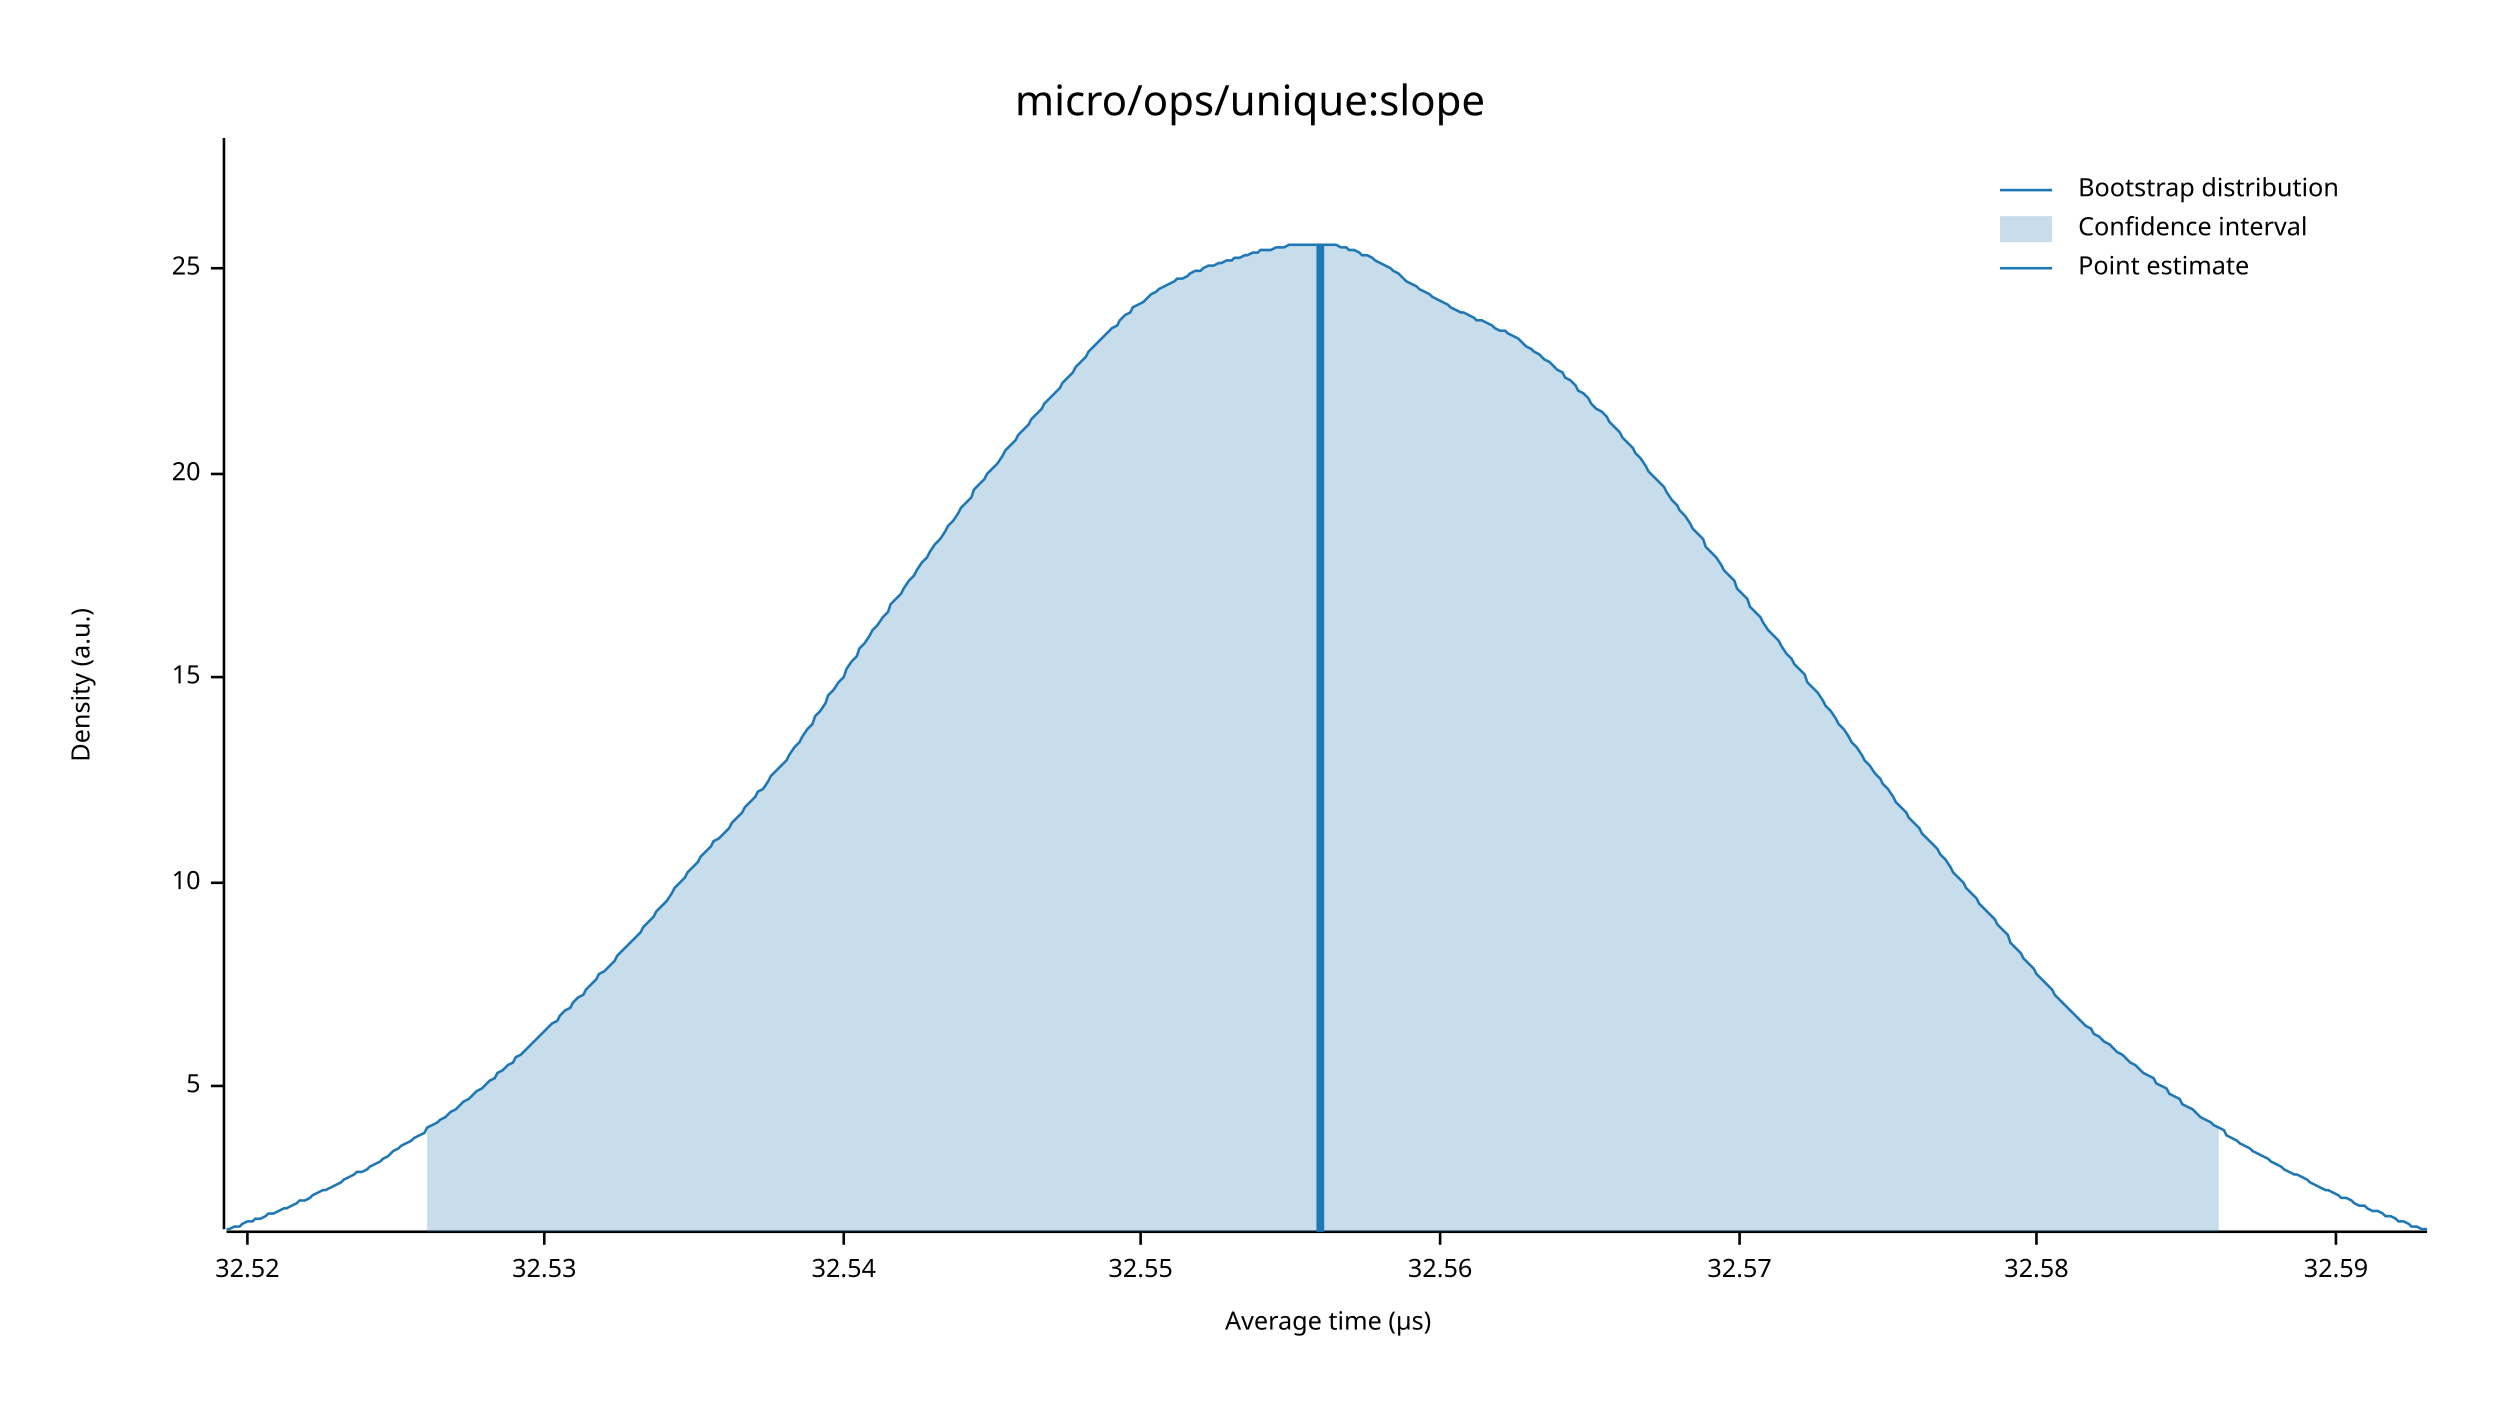
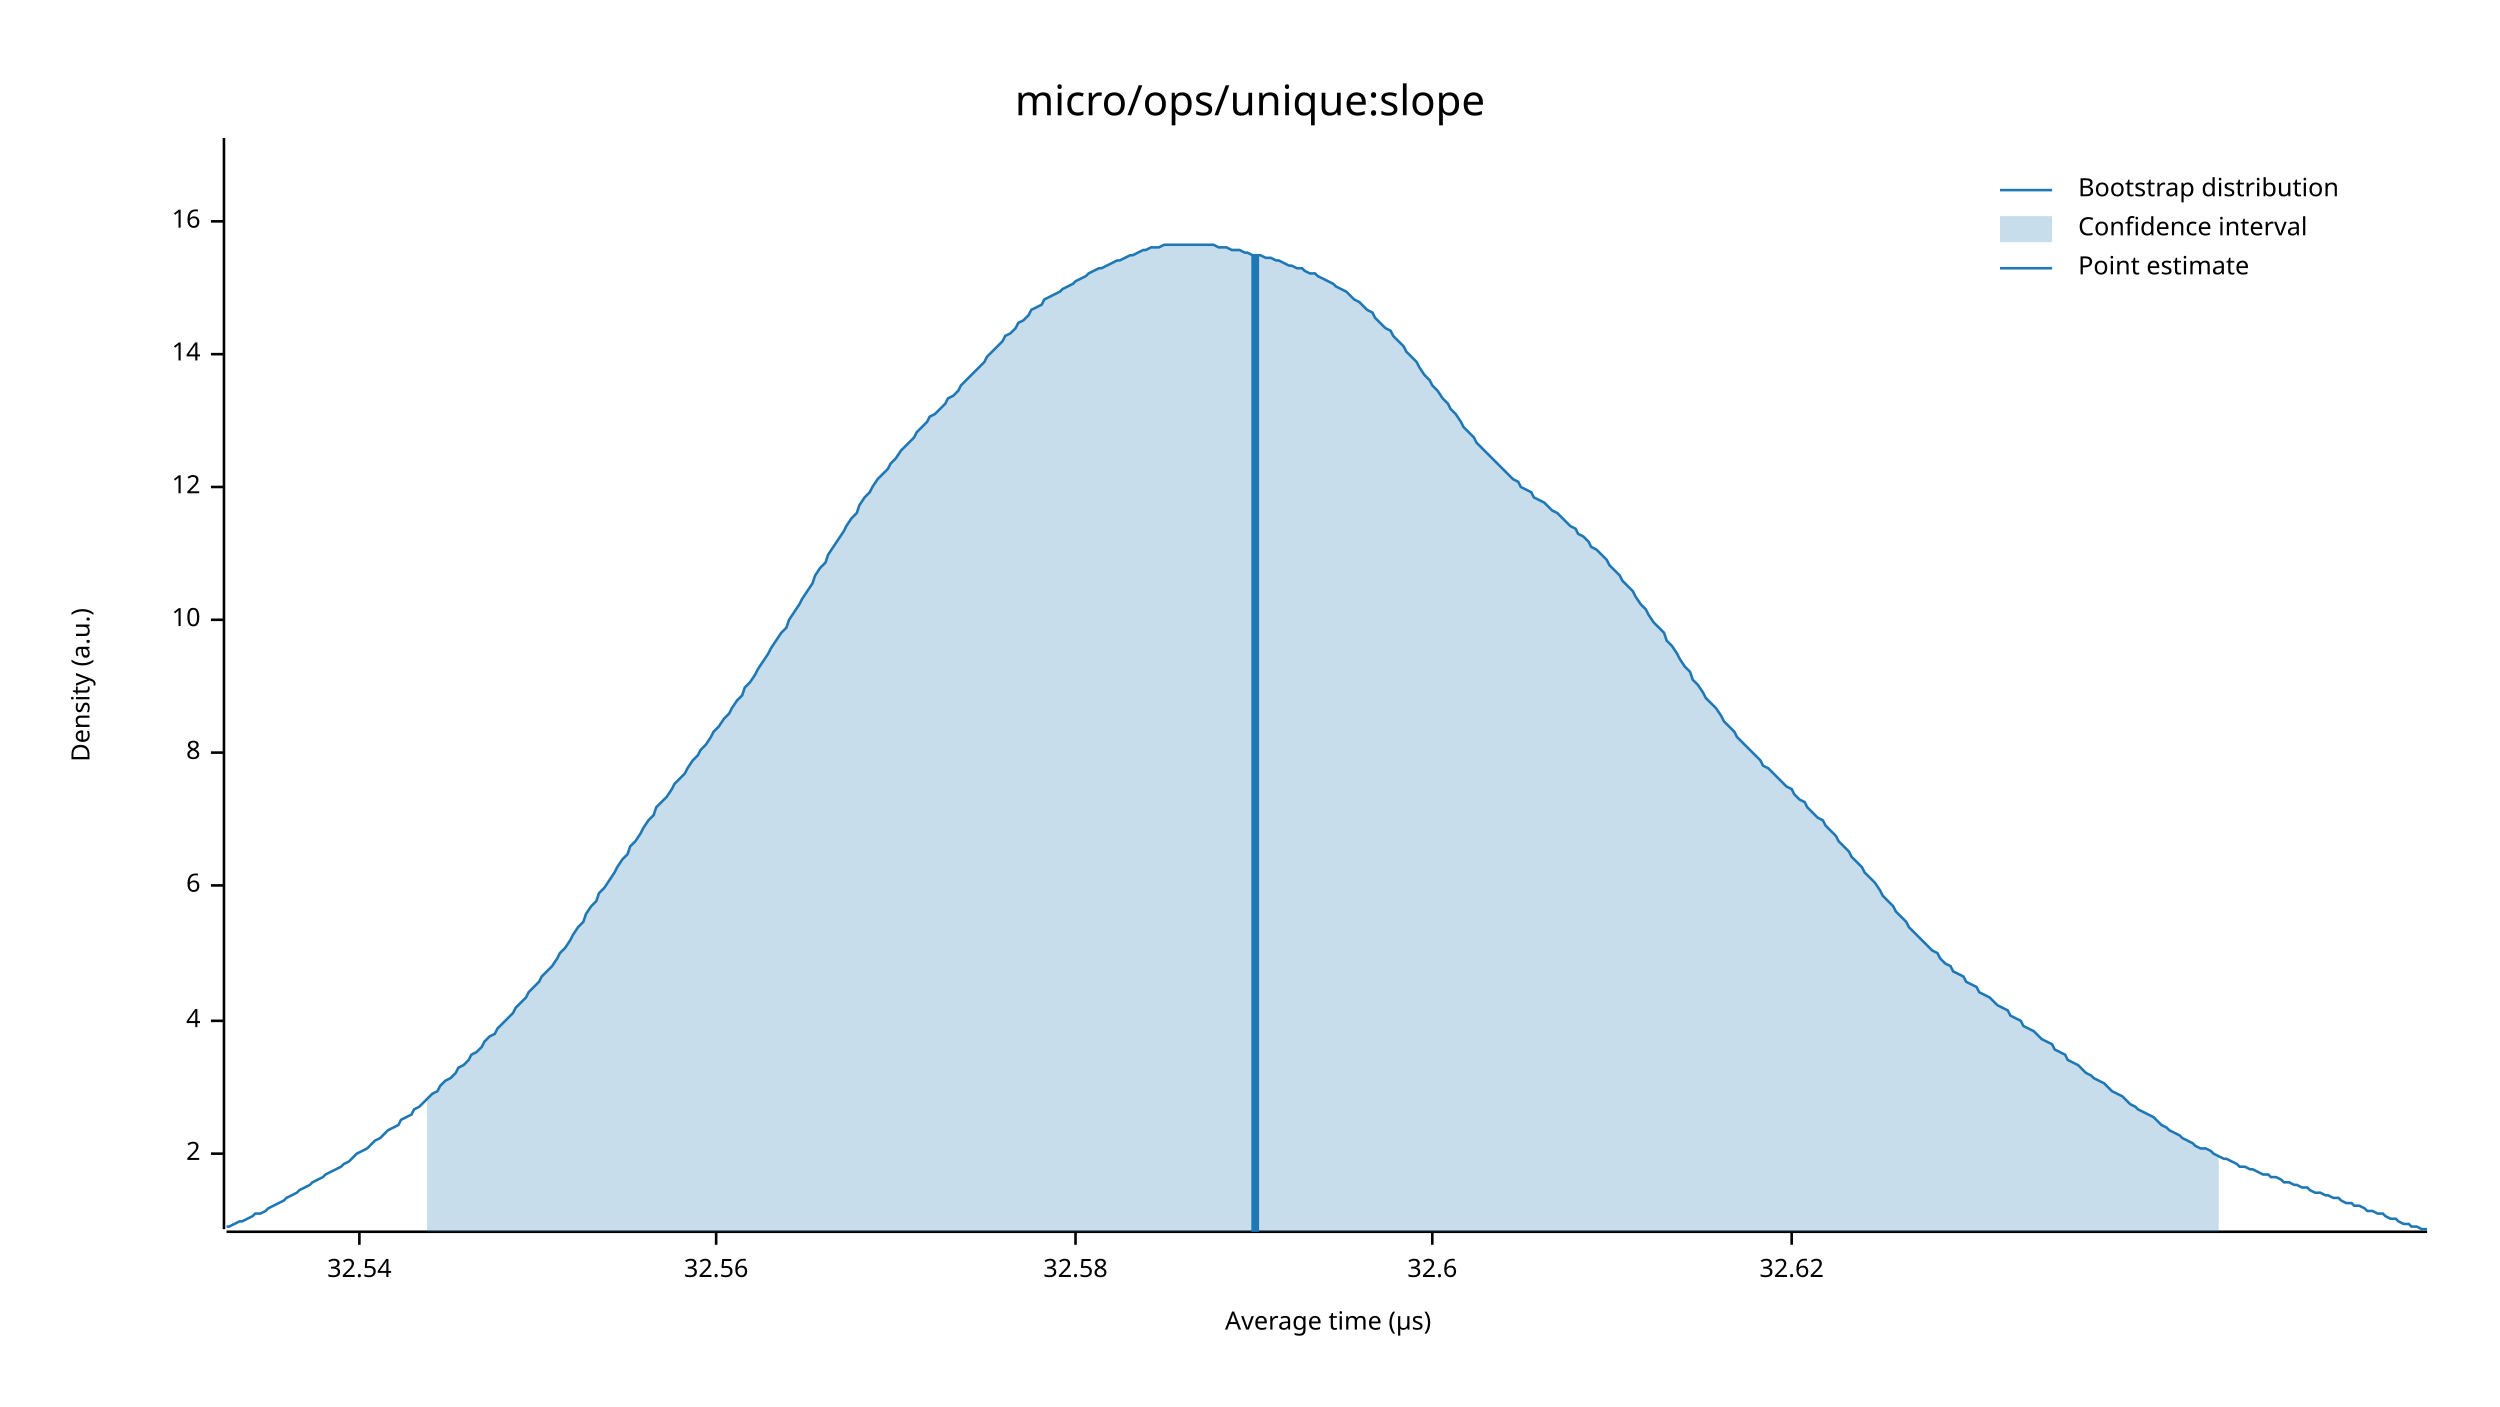
<svg xmlns="http://www.w3.org/2000/svg" width="960" height="540" viewBox="0 0 960 540">
  <text x="480" y="32" dy="0.76em" text-anchor="middle" font-family="sans-serif" font-size="16.129" opacity="1" fill="#000000">
micro/ops/unique:slope
</text>
  <text x="27" y="263" dy="0.76em" text-anchor="middle" font-family="sans-serif" font-size="9.677" opacity="1" fill="#000000" transform="rotate(270, 27, 263)">
Density (a.u.)
</text>
  <text x="510" y="513" dy="-0.5ex" text-anchor="middle" font-family="sans-serif" font-size="9.677" opacity="1" fill="#000000">
Average time (µs)
</text>
  <polyline fill="none" opacity="1" stroke="#000000" stroke-width="1" points="86,53 86,472 " />
-   <text x="77" y="417" dy="0.5ex" text-anchor="end" font-family="sans-serif" font-size="9.677" opacity="1" fill="#000000">
- 5
+   <text x="77" y="443" dy="0.5ex" text-anchor="end" font-family="sans-serif" font-size="9.677" opacity="1" fill="#000000">
+ 2
</text>
-   <polyline fill="none" opacity="1" stroke="#000000" stroke-width="1" points="81,417 86,417 " />
-   <text x="77" y="339" dy="0.5ex" text-anchor="end" font-family="sans-serif" font-size="9.677" opacity="1" fill="#000000">
+   <polyline fill="none" opacity="1" stroke="#000000" stroke-width="1" points="81,443 86,443 " />
+   <text x="77" y="392" dy="0.5ex" text-anchor="end" font-family="sans-serif" font-size="9.677" opacity="1" fill="#000000">
+ 4
+ </text>
+   <polyline fill="none" opacity="1" stroke="#000000" stroke-width="1" points="81,392 86,392 " />
+   <text x="77" y="340" dy="0.5ex" text-anchor="end" font-family="sans-serif" font-size="9.677" opacity="1" fill="#000000">
+ 6
+ </text>
+   <polyline fill="none" opacity="1" stroke="#000000" stroke-width="1" points="81,340 86,340 " />
+   <text x="77" y="289" dy="0.5ex" text-anchor="end" font-family="sans-serif" font-size="9.677" opacity="1" fill="#000000">
+ 8
+ </text>
+   <polyline fill="none" opacity="1" stroke="#000000" stroke-width="1" points="81,289 86,289 " />
+   <text x="77" y="238" dy="0.5ex" text-anchor="end" font-family="sans-serif" font-size="9.677" opacity="1" fill="#000000">
10
</text>
-   <polyline fill="none" opacity="1" stroke="#000000" stroke-width="1" points="81,339 86,339 " />
-   <text x="77" y="260" dy="0.5ex" text-anchor="end" font-family="sans-serif" font-size="9.677" opacity="1" fill="#000000">
- 15
+   <polyline fill="none" opacity="1" stroke="#000000" stroke-width="1" points="81,238 86,238 " />
+   <text x="77" y="187" dy="0.5ex" text-anchor="end" font-family="sans-serif" font-size="9.677" opacity="1" fill="#000000">
+ 12
</text>
-   <polyline fill="none" opacity="1" stroke="#000000" stroke-width="1" points="81,260 86,260 " />
-   <text x="77" y="182" dy="0.5ex" text-anchor="end" font-family="sans-serif" font-size="9.677" opacity="1" fill="#000000">
- 20
+   <polyline fill="none" opacity="1" stroke="#000000" stroke-width="1" points="81,187 86,187 " />
+   <text x="77" y="136" dy="0.5ex" text-anchor="end" font-family="sans-serif" font-size="9.677" opacity="1" fill="#000000">
+ 14
</text>
-   <polyline fill="none" opacity="1" stroke="#000000" stroke-width="1" points="81,182 86,182 " />
-   <text x="77" y="103" dy="0.5ex" text-anchor="end" font-family="sans-serif" font-size="9.677" opacity="1" fill="#000000">
- 25
+   <polyline fill="none" opacity="1" stroke="#000000" stroke-width="1" points="81,136 86,136 " />
+   <text x="77" y="85" dy="0.5ex" text-anchor="end" font-family="sans-serif" font-size="9.677" opacity="1" fill="#000000">
+ 16
</text>
-   <polyline fill="none" opacity="1" stroke="#000000" stroke-width="1" points="81,103 86,103 " />
+   <polyline fill="none" opacity="1" stroke="#000000" stroke-width="1" points="81,85 86,85 " />
  <polyline fill="none" opacity="1" stroke="#000000" stroke-width="1" points="87,473 932,473 " />
-   <text x="95" y="483" dy="0.76em" text-anchor="middle" font-family="sans-serif" font-size="9.677" opacity="1" fill="#000000">
- 32.52
- </text>
-   <polyline fill="none" opacity="1" stroke="#000000" stroke-width="1" points="95,473 95,478 " />
-   <text x="209" y="483" dy="0.76em" text-anchor="middle" font-family="sans-serif" font-size="9.677" opacity="1" fill="#000000">
- 32.53
- </text>
-   <polyline fill="none" opacity="1" stroke="#000000" stroke-width="1" points="209,473 209,478 " />
-   <text x="324" y="483" dy="0.76em" text-anchor="middle" font-family="sans-serif" font-size="9.677" opacity="1" fill="#000000">
+   <text x="138" y="483" dy="0.76em" text-anchor="middle" font-family="sans-serif" font-size="9.677" opacity="1" fill="#000000">
32.54
</text>
-   <polyline fill="none" opacity="1" stroke="#000000" stroke-width="1" points="324,473 324,478 " />
-   <text x="438" y="483" dy="0.76em" text-anchor="middle" font-family="sans-serif" font-size="9.677" opacity="1" fill="#000000">
- 32.55
- </text>
-   <polyline fill="none" opacity="1" stroke="#000000" stroke-width="1" points="438,473 438,478 " />
-   <text x="553" y="483" dy="0.76em" text-anchor="middle" font-family="sans-serif" font-size="9.677" opacity="1" fill="#000000">
+   <polyline fill="none" opacity="1" stroke="#000000" stroke-width="1" points="138,473 138,478 " />
+   <text x="275" y="483" dy="0.76em" text-anchor="middle" font-family="sans-serif" font-size="9.677" opacity="1" fill="#000000">
32.56
</text>
-   <polyline fill="none" opacity="1" stroke="#000000" stroke-width="1" points="553,473 553,478 " />
-   <text x="668" y="483" dy="0.76em" text-anchor="middle" font-family="sans-serif" font-size="9.677" opacity="1" fill="#000000">
- 32.57
- </text>
-   <polyline fill="none" opacity="1" stroke="#000000" stroke-width="1" points="668,473 668,478 " />
-   <text x="782" y="483" dy="0.76em" text-anchor="middle" font-family="sans-serif" font-size="9.677" opacity="1" fill="#000000">
+   <polyline fill="none" opacity="1" stroke="#000000" stroke-width="1" points="275,473 275,478 " />
+   <text x="413" y="483" dy="0.76em" text-anchor="middle" font-family="sans-serif" font-size="9.677" opacity="1" fill="#000000">
32.58
</text>
-   <polyline fill="none" opacity="1" stroke="#000000" stroke-width="1" points="782,473 782,478 " />
-   <text x="897" y="483" dy="0.76em" text-anchor="middle" font-family="sans-serif" font-size="9.677" opacity="1" fill="#000000">
- 32.59
+   <polyline fill="none" opacity="1" stroke="#000000" stroke-width="1" points="413,473 413,478 " />
+   <text x="550" y="483" dy="0.76em" text-anchor="middle" font-family="sans-serif" font-size="9.677" opacity="1" fill="#000000">
+ 32.6
</text>
-   <polyline fill="none" opacity="1" stroke="#000000" stroke-width="1" points="897,473 897,478 " />
-   <polyline fill="none" opacity="1" stroke="#1F78B4" stroke-width="1" points="87,472 88,472 90,471 92,471 93,470 95,469 97,469 98,468 100,468 102,467 103,466 105,466 107,465 109,464 110,464 112,463 114,462 115,461 117,461 119,460 120,459 122,458 124,457 125,457 127,456 129,455 131,454 132,453 134,452 136,451 137,450 139,450 141,449 142,448 144,447 146,446 147,445 149,444 151,442 153,441 154,440 156,439 158,438 159,437 161,436 163,435 164,433 166,432 168,431 169,430 171,429 173,427 175,426 176,425 178,423 180,422 181,421 183,419 185,418 186,417 188,415 190,414 191,412 193,411 195,409 197,408 198,406 200,405 202,403 203,402 205,400 207,398 208,397 210,395 212,393 214,392 215,390 217,388 219,387 220,385 222,383 224,382 225,380 227,378 229,376 230,374 232,373 234,371 236,369 237,367 239,365 241,363 242,362 244,360 246,358 247,356 249,354 251,352 252,350 254,348 256,346 258,343 259,341 261,339 263,337 264,335 266,333 268,331 269,329 271,327 273,325 274,323 276,322 278,320 280,318 281,316 283,314 285,312 286,310 288,308 290,306 291,304 293,303 295,300 296,298 298,296 300,294 302,292 303,290 305,287 307,285 308,283 310,280 312,278 313,275 315,273 317,270 318,267 320,265 322,262 324,260 325,257 327,254 329,252 330,249 332,247 334,244 335,242 337,240 339,237 341,235 342,232 344,230 346,228 347,226 349,223 351,221 352,219 354,216 356,214 357,212 359,209 361,207 363,204 364,202 366,200 368,197 369,195 371,193 373,191 374,188 376,186 378,184 379,182 381,180 383,178 385,175 386,173 388,171 390,169 391,167 393,165 395,163 396,161 398,159 400,157 401,155 403,153 405,151 407,149 408,147 410,145 412,143 413,141 415,139 417,137 418,135 420,133 422,131 423,130 425,128 427,126 429,125 430,123 432,121 434,120 435,118 437,117 439,116 440,115 442,113 444,112 445,111 447,110 449,109 451,108 452,107 454,107 456,106 457,105 459,104 461,104 462,103 464,102 466,102 468,101 469,101 471,100 473,100 474,99 476,99 478,98 479,98 481,97 483,97 484,96 486,96 488,96 490,95 491,95 493,95 495,94 496,94 498,94 500,94 501,94 503,94 505,94 506,94 508,94 510,94 512,94 513,94 515,95 517,95 518,96 520,96 522,97 523,98 525,98 527,99 528,100 530,101 532,102 534,103 535,104 537,105 539,107 540,108 542,109 544,110 545,111 547,112 549,113 550,114 552,115 554,116 556,117 557,118 559,119 561,120 562,120 564,121 566,122 567,123 569,123 571,124 573,125 574,126 576,127 578,127 579,128 581,129 583,130 584,131 586,133 588,134 589,135 591,136 593,138 595,139 596,140 598,142 600,143 601,145 603,146 605,148 606,150 608,151 610,153 611,155 613,157 615,158 617,160 618,162 620,164 622,166 623,168 625,170 627,172 628,174 630,176 632,179 633,181 635,183 637,185 639,187 640,189 642,192 644,194 645,196 647,198 649,201 650,203 652,205 654,207 655,210 657,212 659,214 661,217 662,219 664,221 666,223 667,226 669,228 671,230 672,233 674,235 676,237 677,239 679,242 681,244 683,246 684,248 686,251 688,253 689,255 691,257 693,259 694,262 696,264 698,266 700,269 701,271 703,273 705,276 706,278 708,280 710,283 711,285 713,287 715,290 716,292 718,294 720,297 722,299 723,301 725,303 727,306 728,308 730,310 732,312 733,314 735,316 737,318 738,320 740,322 742,324 744,326 745,328 747,330 749,333 750,335 752,337 754,339 755,341 757,343 759,345 760,347 762,349 764,351 766,353 767,355 769,357 771,359 772,362 774,364 776,366 777,368 779,370 781,372 782,374 784,376 786,378 788,380 789,382 791,384 793,386 794,387 796,389 798,391 799,392 801,394 803,395 804,397 806,398 808,400 810,401 811,402 813,404 815,405 816,406 818,408 820,409 821,410 823,412 825,413 827,414 828,416 830,417 832,418 833,420 835,421 837,422 838,424 840,425 842,426 843,427 845,429 847,430 849,431 850,432 852,433 854,434 855,436 857,437 859,438 860,439 862,440 864,441 865,442 867,443 869,444 871,445 872,446 874,447 876,448 877,449 879,450 881,451 882,451 884,452 886,453 887,454 889,455 891,456 893,457 894,457 896,458 898,459 899,460 901,460 903,461 904,462 906,463 908,463 909,464 911,465 913,465 915,466 916,467 918,467 920,468 921,469 923,469 925,470 926,471 928,471 930,472 932,472 " />
-   <polygon opacity="0.25" fill="#1F78B4" points="164,433 166,432 168,431 169,430 171,429 173,427 175,426 176,425 178,423 180,422 181,421 183,419 185,418 186,417 188,415 190,414 191,412 193,411 195,409 197,408 198,406 200,405 202,403 203,402 205,400 207,398 208,397 210,395 212,393 214,392 215,390 217,388 219,387 220,385 222,383 224,382 225,380 227,378 229,376 230,374 232,373 234,371 236,369 237,367 239,365 241,363 242,362 244,360 246,358 247,356 249,354 251,352 252,350 254,348 256,346 258,343 259,341 261,339 263,337 264,335 266,333 268,331 269,329 271,327 273,325 274,323 276,322 278,320 280,318 281,316 283,314 285,312 286,310 288,308 290,306 291,304 293,303 295,300 296,298 298,296 300,294 302,292 303,290 305,287 307,285 308,283 310,280 312,278 313,275 315,273 317,270 318,267 320,265 322,262 324,260 325,257 327,254 329,252 330,249 332,247 334,244 335,242 337,240 339,237 341,235 342,232 344,230 346,228 347,226 349,223 351,221 352,219 354,216 356,214 357,212 359,209 361,207 363,204 364,202 366,200 368,197 369,195 371,193 373,191 374,188 376,186 378,184 379,182 381,180 383,178 385,175 386,173 388,171 390,169 391,167 393,165 395,163 396,161 398,159 400,157 401,155 403,153 405,151 407,149 408,147 410,145 412,143 413,141 415,139 417,137 418,135 420,133 422,131 423,130 425,128 427,126 429,125 430,123 432,121 434,120 435,118 437,117 439,116 440,115 442,113 444,112 445,111 447,110 449,109 451,108 452,107 454,107 456,106 457,105 459,104 461,104 462,103 464,102 466,102 468,101 469,101 471,100 473,100 474,99 476,99 478,98 479,98 481,97 483,97 484,96 486,96 488,96 490,95 491,95 493,95 495,94 496,94 498,94 500,94 501,94 503,94 505,94 506,94 508,94 510,94 512,94 513,94 515,95 517,95 518,96 520,96 522,97 523,98 525,98 527,99 528,100 530,101 532,102 534,103 535,104 537,105 539,107 540,108 542,109 544,110 545,111 547,112 549,113 550,114 552,115 554,116 556,117 557,118 559,119 561,120 562,120 564,121 566,122 567,123 569,123 571,124 573,125 574,126 576,127 578,127 579,128 581,129 583,130 584,131 586,133 588,134 589,135 591,136 593,138 595,139 596,140 598,142 600,143 601,145 603,146 605,148 606,150 608,151 610,153 611,155 613,157 615,158 617,160 618,162 620,164 622,166 623,168 625,170 627,172 628,174 630,176 632,179 633,181 635,183 637,185 639,187 640,189 642,192 644,194 645,196 647,198 649,201 650,203 652,205 654,207 655,210 657,212 659,214 661,217 662,219 664,221 666,223 667,226 669,228 671,230 672,233 674,235 676,237 677,239 679,242 681,244 683,246 684,248 686,251 688,253 689,255 691,257 693,259 694,262 696,264 698,266 700,269 701,271 703,273 705,276 706,278 708,280 710,283 711,285 713,287 715,290 716,292 718,294 720,297 722,299 723,301 725,303 727,306 728,308 730,310 732,312 733,314 735,316 737,318 738,320 740,322 742,324 744,326 745,328 747,330 749,333 750,335 752,337 754,339 755,341 757,343 759,345 760,347 762,349 764,351 766,353 767,355 769,357 771,359 772,362 774,364 776,366 777,368 779,370 781,372 782,374 784,376 786,378 788,380 789,382 791,384 793,386 794,387 796,389 798,391 799,392 801,394 803,395 804,397 806,398 808,400 810,401 811,402 813,404 815,405 816,406 818,408 820,409 821,410 823,412 825,413 827,414 828,416 830,417 832,418 833,420 835,421 837,422 838,424 840,425 842,426 843,427 845,429 847,430 849,431 850,432 852,433 852,473 164,473 " />
-   <polyline fill="none" opacity="1" stroke="#1F78B4" stroke-width="3" points="507,473 507,94 " />
+   <polyline fill="none" opacity="1" stroke="#000000" stroke-width="1" points="550,473 550,478 " />
+   <text x="688" y="483" dy="0.76em" text-anchor="middle" font-family="sans-serif" font-size="9.677" opacity="1" fill="#000000">
+ 32.62
+ </text>
+   <polyline fill="none" opacity="1" stroke="#000000" stroke-width="1" points="688,473 688,478 " />
+   <polyline fill="none" opacity="1" stroke="#1F78B4" stroke-width="1" points="87,471 88,471 90,470 92,469 93,469 95,468 97,467 98,466 100,466 102,465 103,464 105,463 107,462 109,461 110,460 112,459 114,458 115,457 117,456 119,455 120,454 122,453 124,452 125,451 127,450 129,449 131,448 132,447 134,446 136,444 137,443 139,442 141,441 142,440 144,438 146,437 147,436 149,434 151,433 153,432 154,430 156,429 158,428 159,426 161,425 163,423 164,422 166,420 168,419 169,417 171,415 173,414 175,412 176,410 178,409 180,407 181,405 183,404 185,402 186,400 188,398 190,397 191,395 193,393 195,391 197,389 198,387 200,385 202,383 203,381 205,379 207,377 208,375 210,373 212,371 214,368 215,366 217,364 219,361 220,359 222,356 224,354 225,351 227,348 229,346 230,343 232,341 234,338 236,335 237,333 239,330 241,328 242,325 244,323 246,320 247,318 249,315 251,313 252,310 254,308 256,306 258,303 259,301 261,299 263,297 264,295 266,292 268,290 269,288 271,286 273,283 274,281 276,279 278,276 280,274 281,272 283,269 285,267 286,264 288,262 290,259 291,257 293,254 295,251 296,249 298,246 300,243 302,241 303,238 305,235 307,232 308,230 310,227 312,224 313,221 315,218 317,216 318,213 320,210 322,207 324,204 325,202 327,199 329,197 330,194 332,191 334,189 335,187 337,184 339,182 341,180 342,178 344,176 346,173 347,172 349,170 351,168 352,166 354,164 356,162 357,160 359,159 361,157 363,155 364,153 366,152 368,150 369,148 371,146 373,144 374,143 376,141 378,139 379,137 381,135 383,133 385,131 386,129 388,128 390,126 391,124 393,123 395,121 396,119 398,118 400,117 401,115 403,114 405,113 407,112 408,111 410,110 412,109 413,108 415,107 417,106 418,105 420,104 422,103 423,103 425,102 427,101 429,100 430,100 432,99 434,98 435,98 437,97 439,96 440,96 442,95 444,95 445,95 447,94 449,94 451,94 452,94 454,94 456,94 457,94 459,94 461,94 462,94 464,94 466,94 468,95 469,95 471,95 473,96 474,96 476,96 478,97 479,97 481,98 483,98 484,98 486,99 488,99 490,100 491,100 493,101 495,102 496,102 498,103 500,103 501,104 503,105 505,105 506,106 508,107 510,108 512,109 513,110 515,111 517,112 518,113 520,115 522,116 523,117 525,119 527,120 528,122 530,124 532,126 534,127 535,129 537,131 539,133 540,135 542,137 544,139 545,141 547,144 549,146 550,148 552,150 554,153 556,155 557,157 559,159 561,162 562,164 564,166 566,168 567,170 569,172 571,174 573,176 574,177 576,179 578,181 579,182 581,184 583,185 584,187 586,188 588,189 589,191 591,192 593,193 595,195 596,196 598,197 600,199 601,200 603,202 605,203 606,205 608,206 610,208 611,210 613,211 615,213 617,215 618,217 620,219 622,221 623,223 625,225 627,227 628,229 630,232 632,234 633,236 635,239 637,241 639,243 640,246 642,248 644,251 645,253 647,256 649,258 650,261 652,263 654,266 655,268 657,270 659,272 661,275 662,277 664,279 666,281 667,283 669,285 671,287 672,288 674,290 676,292 677,294 679,295 681,297 683,299 684,300 686,302 688,303 689,305 691,307 693,308 694,310 696,312 698,314 700,315 701,317 703,319 705,321 706,323 708,325 710,327 711,329 713,331 715,333 716,335 718,337 720,339 722,342 723,344 725,346 727,348 728,350 730,352 732,354 733,356 735,358 737,360 738,361 740,363 742,365 744,366 745,368 747,370 749,371 750,373 752,374 754,375 755,377 757,378 759,379 760,381 762,382 764,383 766,385 767,386 769,387 771,388 772,390 774,391 776,392 777,394 779,395 781,396 782,397 784,399 786,400 788,401 789,403 791,404 793,405 794,407 796,408 798,409 799,410 801,412 803,413 804,414 806,415 808,416 810,418 811,419 813,420 815,421 816,422 818,424 820,425 821,426 823,427 825,428 827,429 828,430 830,432 832,433 833,434 835,435 837,436 838,437 840,438 842,439 843,440 845,441 847,441 849,442 850,443 852,444 854,445 855,445 857,446 859,447 860,448 862,448 864,449 865,449 867,450 869,451 871,451 872,452 874,452 876,453 877,454 879,454 881,455 882,455 884,456 886,456 887,457 889,458 891,458 893,459 894,459 896,460 898,460 899,461 901,462 903,462 904,463 906,463 908,464 909,465 911,465 913,466 915,466 916,467 918,468 920,468 921,469 923,470 925,470 926,471 928,471 930,472 932,472 " />
+   <polygon opacity="0.25" fill="#1F78B4" points="164,422 166,420 168,419 169,417 171,415 173,414 175,412 176,410 178,409 180,407 181,405 183,404 185,402 186,400 188,398 190,397 191,395 193,393 195,391 197,389 198,387 200,385 202,383 203,381 205,379 207,377 208,375 210,373 212,371 214,368 215,366 217,364 219,361 220,359 222,356 224,354 225,351 227,348 229,346 230,343 232,341 234,338 236,335 237,333 239,330 241,328 242,325 244,323 246,320 247,318 249,315 251,313 252,310 254,308 256,306 258,303 259,301 261,299 263,297 264,295 266,292 268,290 269,288 271,286 273,283 274,281 276,279 278,276 280,274 281,272 283,269 285,267 286,264 288,262 290,259 291,257 293,254 295,251 296,249 298,246 300,243 302,241 303,238 305,235 307,232 308,230 310,227 312,224 313,221 315,218 317,216 318,213 320,210 322,207 324,204 325,202 327,199 329,197 330,194 332,191 334,189 335,187 337,184 339,182 341,180 342,178 344,176 346,173 347,172 349,170 351,168 352,166 354,164 356,162 357,160 359,159 361,157 363,155 364,153 366,152 368,150 369,148 371,146 373,144 374,143 376,141 378,139 379,137 381,135 383,133 385,131 386,129 388,128 390,126 391,124 393,123 395,121 396,119 398,118 400,117 401,115 403,114 405,113 407,112 408,111 410,110 412,109 413,108 415,107 417,106 418,105 420,104 422,103 423,103 425,102 427,101 429,100 430,100 432,99 434,98 435,98 437,97 439,96 440,96 442,95 444,95 445,95 447,94 449,94 451,94 452,94 454,94 456,94 457,94 459,94 461,94 462,94 464,94 466,94 468,95 469,95 471,95 473,96 474,96 476,96 478,97 479,97 481,98 483,98 484,98 486,99 488,99 490,100 491,100 493,101 495,102 496,102 498,103 500,103 501,104 503,105 505,105 506,106 508,107 510,108 512,109 513,110 515,111 517,112 518,113 520,115 522,116 523,117 525,119 527,120 528,122 530,124 532,126 534,127 535,129 537,131 539,133 540,135 542,137 544,139 545,141 547,144 549,146 550,148 552,150 554,153 556,155 557,157 559,159 561,162 562,164 564,166 566,168 567,170 569,172 571,174 573,176 574,177 576,179 578,181 579,182 581,184 583,185 584,187 586,188 588,189 589,191 591,192 593,193 595,195 596,196 598,197 600,199 601,200 603,202 605,203 606,205 608,206 610,208 611,210 613,211 615,213 617,215 618,217 620,219 622,221 623,223 625,225 627,227 628,229 630,232 632,234 633,236 635,239 637,241 639,243 640,246 642,248 644,251 645,253 647,256 649,258 650,261 652,263 654,266 655,268 657,270 659,272 661,275 662,277 664,279 666,281 667,283 669,285 671,287 672,288 674,290 676,292 677,294 679,295 681,297 683,299 684,300 686,302 688,303 689,305 691,307 693,308 694,310 696,312 698,314 700,315 701,317 703,319 705,321 706,323 708,325 710,327 711,329 713,331 715,333 716,335 718,337 720,339 722,342 723,344 725,346 727,348 728,350 730,352 732,354 733,356 735,358 737,360 738,361 740,363 742,365 744,366 745,368 747,370 749,371 750,373 752,374 754,375 755,377 757,378 759,379 760,381 762,382 764,383 766,385 767,386 769,387 771,388 772,390 774,391 776,392 777,394 779,395 781,396 782,397 784,399 786,400 788,401 789,403 791,404 793,405 794,407 796,408 798,409 799,410 801,412 803,413 804,414 806,415 808,416 810,418 811,419 813,420 815,421 816,422 818,424 820,425 821,426 823,427 825,428 827,429 828,430 830,432 832,433 833,434 835,435 837,436 838,437 840,438 842,439 843,440 845,441 847,441 849,442 850,443 852,444 852,473 164,473 " />
+   <polyline fill="none" opacity="1" stroke="#1F78B4" stroke-width="3" points="482,473 482,98 " />
  <text x="798" y="68" dy="0.76em" text-anchor="start" font-family="sans-serif" font-size="9.677" opacity="1" fill="#000000">
Bootstrap distribution
</text>
  <text x="798" y="83" dy="0.76em" text-anchor="start" font-family="sans-serif" font-size="9.677" opacity="1" fill="#000000">
Confidence interval
</text>
  <text x="798" y="98" dy="0.76em" text-anchor="start" font-family="sans-serif" font-size="9.677" opacity="1" fill="#000000">
Point estimate
</text>
  <polyline fill="none" opacity="1" stroke="#1F78B4" stroke-width="1" points="768,73 788,73 " />
  <rect x="768" y="83" width="20" height="10" opacity="0.25" fill="#1F78B4" stroke="none" />
  <polyline fill="none" opacity="1" stroke="#1F78B4" stroke-width="1" points="768,103 788,103 " />
</svg>
